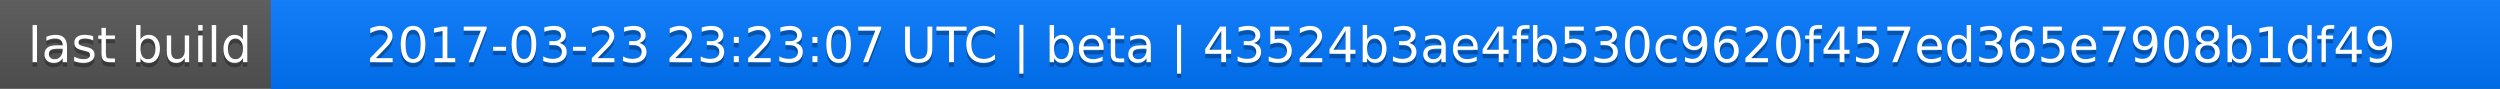
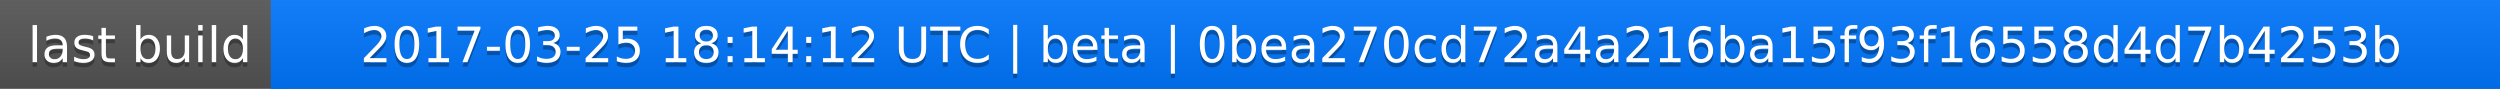
<svg xmlns="http://www.w3.org/2000/svg" width="563" height="20">
  <linearGradient id="a" x2="0" y2="100%">
    <stop offset="0" stop-color="#bbb" stop-opacity=".1" />
    <stop offset="1" stop-opacity=".1" />
  </linearGradient>
  <rect rx="0" width="563" height="20" fill="#555" />
  <rect rx="0" x="61" width="502" height="20" fill="#07f" />
  <path fill="#07f" d="M61 0h4v20h-4z" />
  <rect rx="0" width="563" height="20" fill="url(#a)" />
  <g fill="#fff" text-anchor="middle" font-family="DejaVu Sans,Verdana,Geneva,sans-serif" font-size="11">
    <text x="31.5" y="15" fill="#010101" fill-opacity=".3">last build</text>
    <text x="31.5" y="14">last build</text>
-     <text x="311" y="15" fill="#010101" fill-opacity=".3">2017-03-23 23:23:07 UTC | beta | 43524b3ae4fb530c9620f457ed365e7908b1df49</text>
-     <text x="311" y="14">2017-03-23 23:23:07 UTC | beta | 43524b3ae4fb530c9620f457ed365e7908b1df49</text>
+     <text x="311" y="15" fill="#010101" fill-opacity=".3">2017-03-25 18:14:12 UTC | beta | 0bea270cd72a4a216ba15f93f16558d4d7b4253b</text>
+     <text x="311" y="14">2017-03-25 18:14:12 UTC | beta | 0bea270cd72a4a216ba15f93f16558d4d7b4253b</text>
  </g>
</svg>
